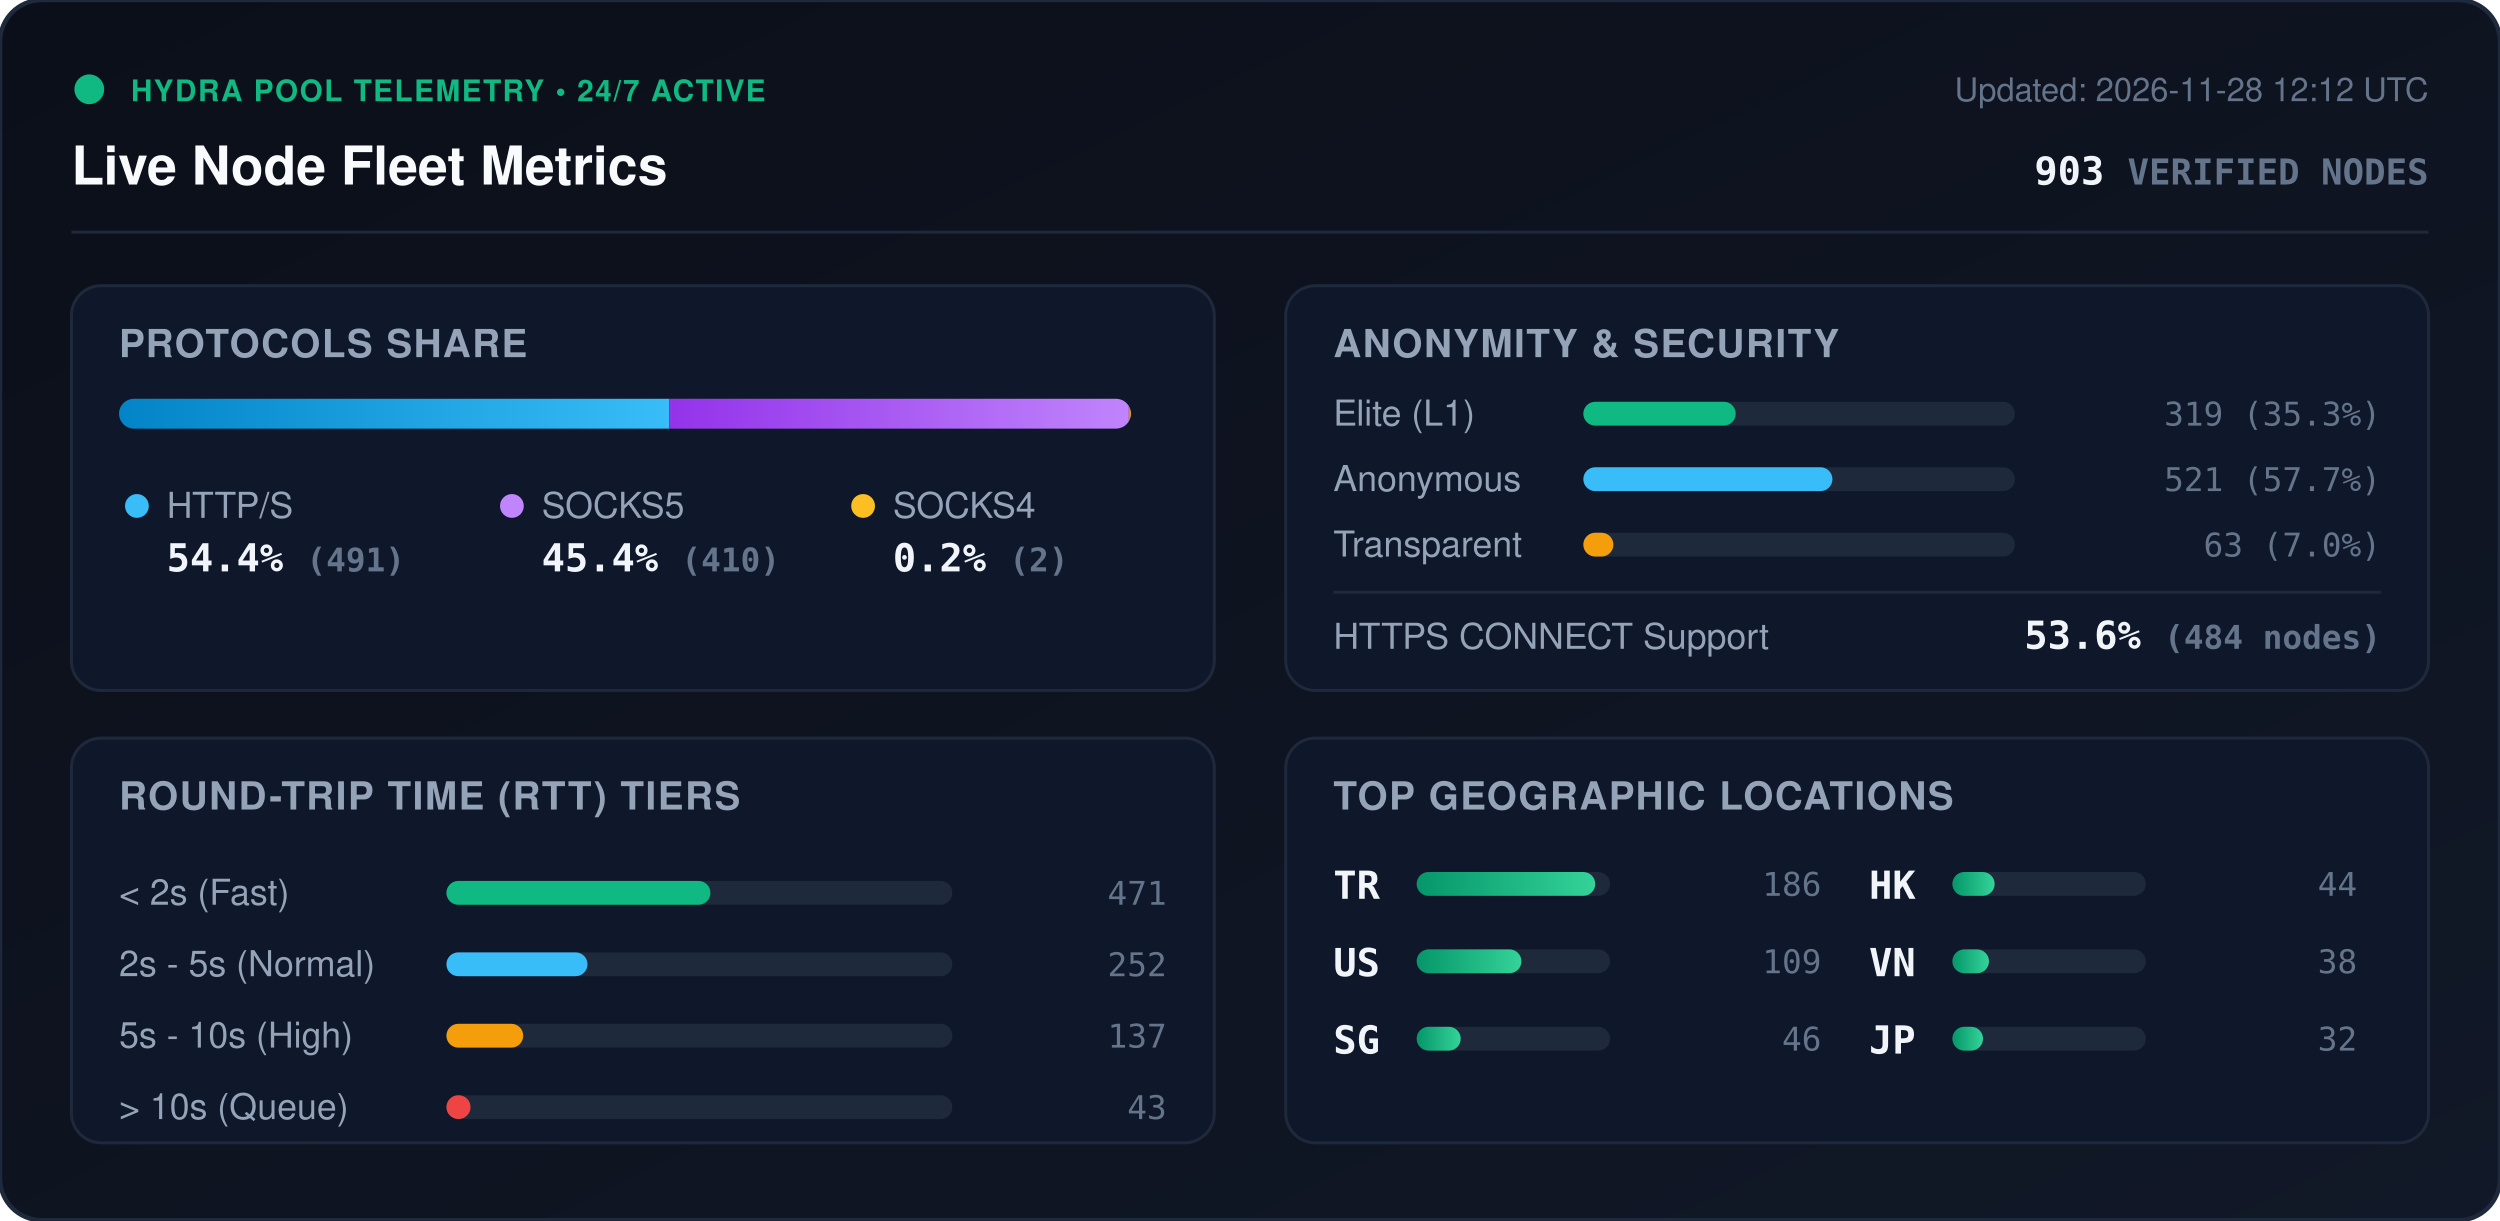
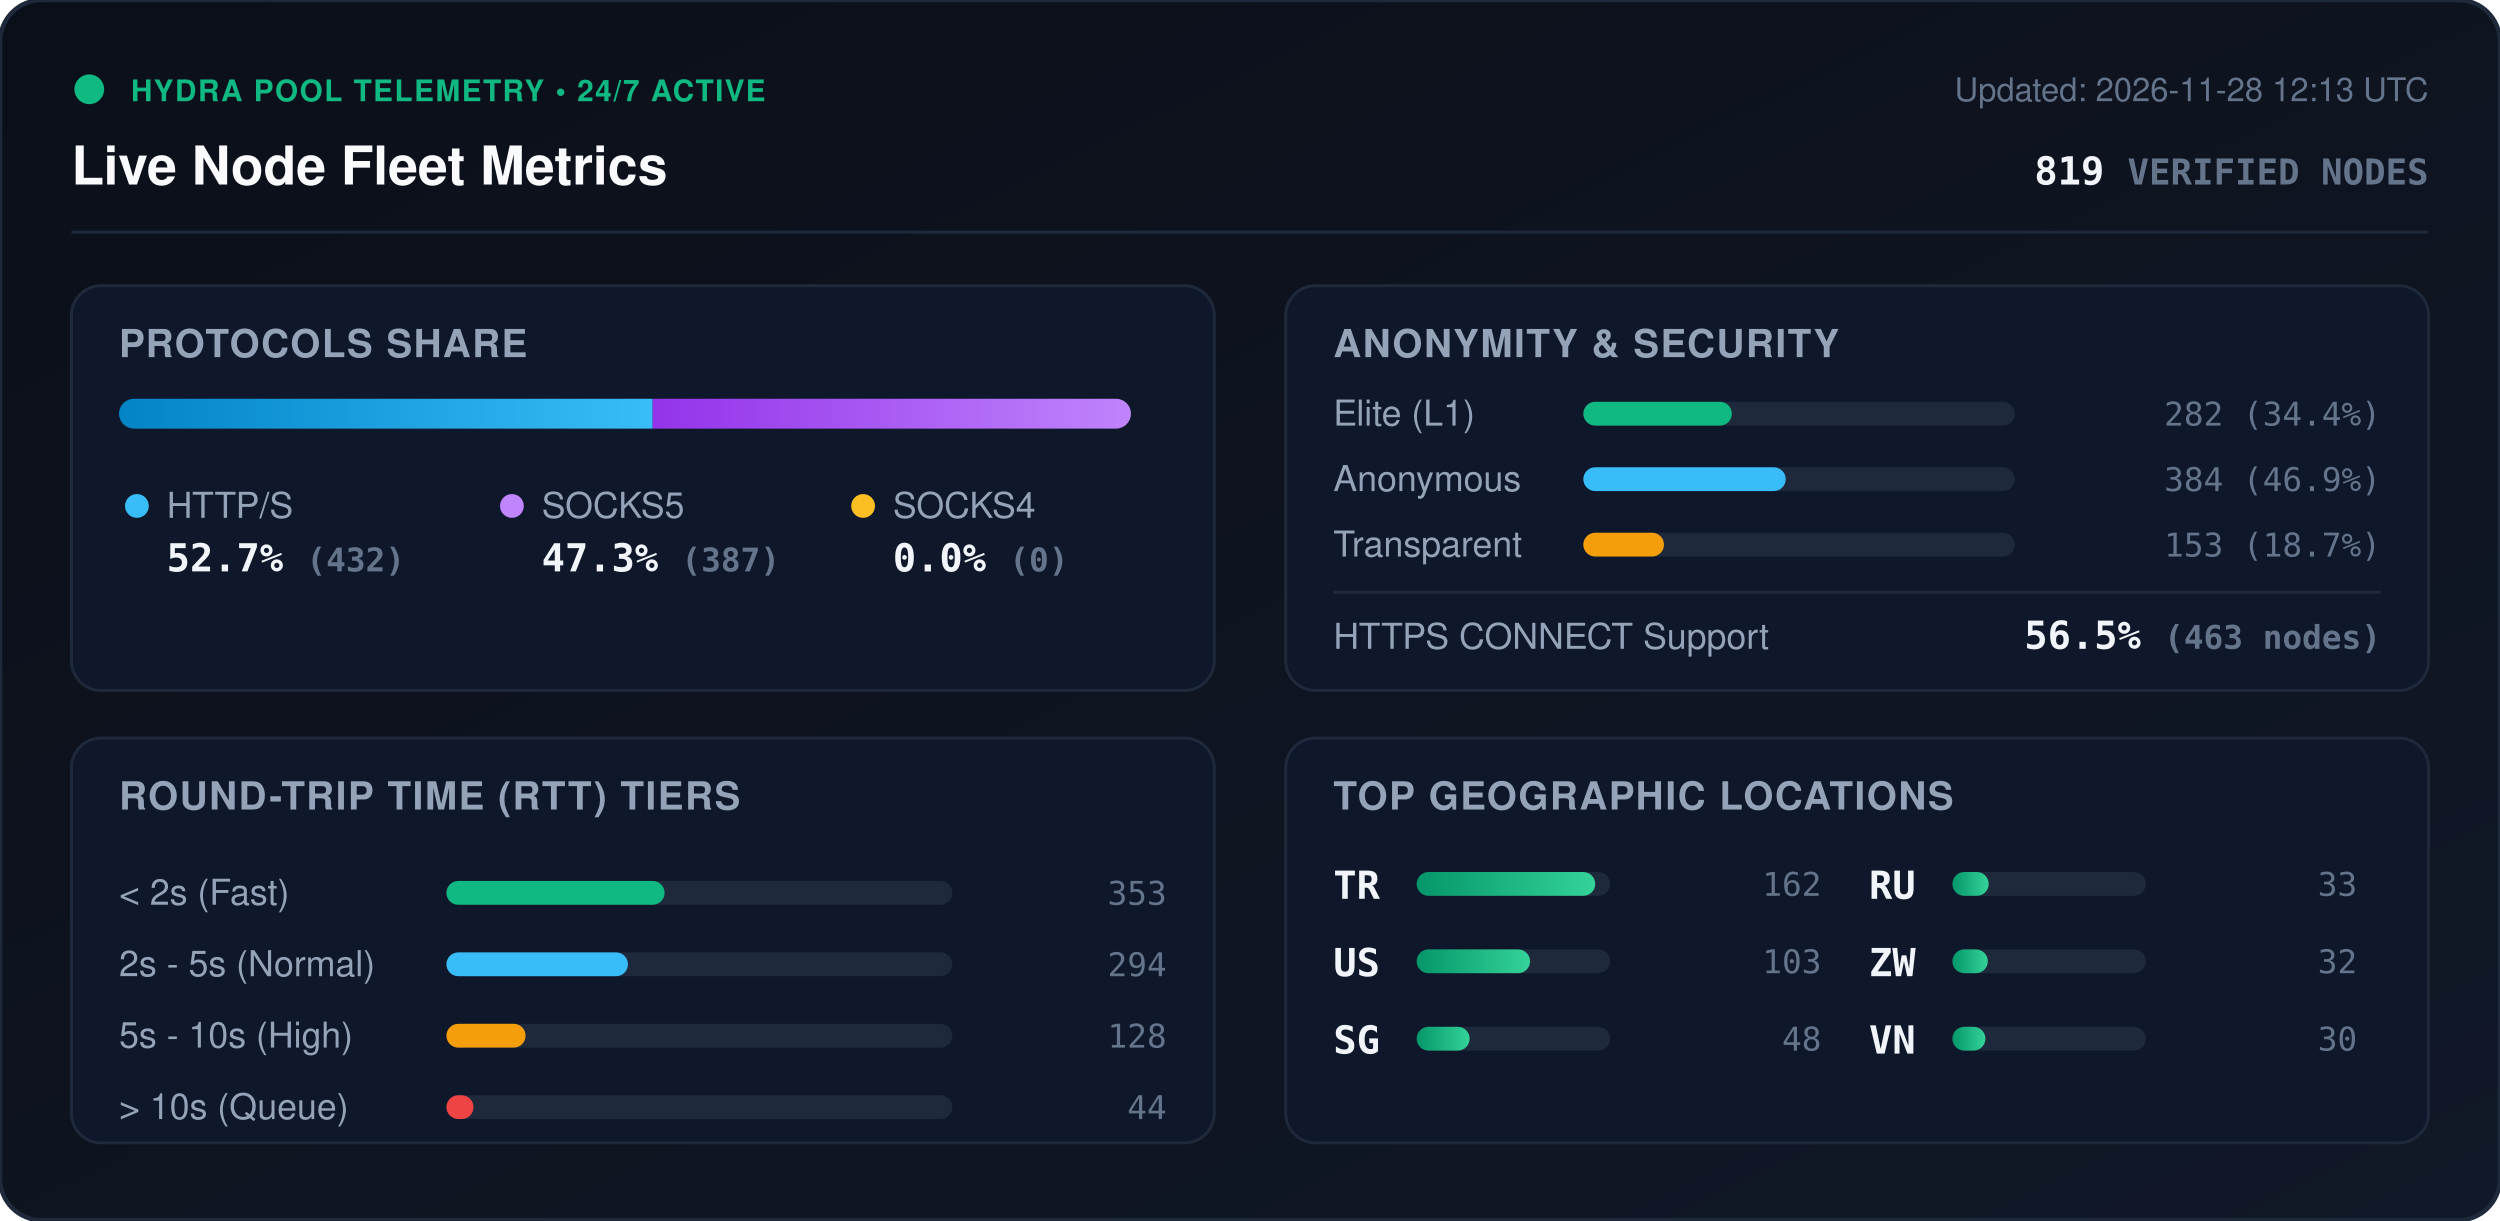
<svg xmlns="http://www.w3.org/2000/svg" viewBox="0 0 840 410" width="840" height="410" style="max-width: 100%; height: auto;">
  <defs>
    <linearGradient id="bg" x1="0%" y1="0%" x2="100%" y2="100%">
      <stop offset="0%" stop-color="#0b0f19" />
      <stop offset="100%" stop-color="#111827" />
    </linearGradient>
    <linearGradient id="bar-http" x1="0%" y1="0%" x2="100%" y2="0%">
      <stop offset="0%" stop-color="#0284c7" />
      <stop offset="100%" stop-color="#38bdf8" />
    </linearGradient>
    <linearGradient id="bar-socks5" x1="0%" y1="0%" x2="100%" y2="0%">
      <stop offset="0%" stop-color="#9333ea" />
      <stop offset="100%" stop-color="#c084fc" />
    </linearGradient>
    <linearGradient id="bar-socks4" x1="0%" y1="0%" x2="100%" y2="0%">
      <stop offset="0%" stop-color="#d97706" />
      <stop offset="100%" stop-color="#fbbf24" />
    </linearGradient>
    <linearGradient id="bar-green" x1="0%" y1="0%" x2="100%" y2="0%">
      <stop offset="0%" stop-color="#059669" />
      <stop offset="100%" stop-color="#34d399" />
    </linearGradient>
    <clipPath id="prog-track-clip">
      <rect width="340.0" height="10" rx="5" />
    </clipPath>
    <style>
      .title { font: 700 18px -apple-system, BlinkMacSystemFont, 'Segoe UI', Helvetica, Arial, sans-serif; fill: #f8fafc; }
      .sub { font: 500 11px -apple-system, BlinkMacSystemFont, 'Segoe UI', Helvetica, Arial, sans-serif; fill: #64748b; }
      .section-hdr { font: 600 13px -apple-system, BlinkMacSystemFont, 'Segoe UI', Helvetica, Arial, sans-serif; fill: #94a3b8; letter-spacing: 0.5px; }
      .metric-val { font: 700 13px -apple-system, BlinkMacSystemFont, 'Segoe UI', Helvetica, Arial, sans-serif; fill: #f1f5f9; }
      .metric-lbl { font: 500 12px -apple-system, BlinkMacSystemFont, 'Segoe UI', Helvetica, Arial, sans-serif; fill: #94a3b8; }
      .badge-txt { font: 700 10px -apple-system, BlinkMacSystemFont, 'Segoe UI', Helvetica, Arial, sans-serif; fill: #10b981; letter-spacing: 0.5px; }
      .mono { font-family: ui-monospace, SFMono-Regular, Menlo, Monaco, Consolas, monospace; }
      .pulse { animation: beacon 2s infinite ease-in-out; }
      @keyframes beacon { 0%, 100% { opacity: 1; } 50% { opacity: 0.35; } }
    </style>
  </defs>
  <rect width="840" height="410" rx="14" fill="url(#bg)" stroke="#1e293b" stroke-width="1.5" />
  <g transform="translate(24, 24)">
    <circle cx="6" cy="6" r="5" fill="#10b981" class="pulse" />
    <text x="20" y="10" class="badge-txt">HYDRA POOL TELEMETRY • 24/7 ACTIVE</text>
    <text x="0" y="38" class="title">Live Node Fleet Metrics</text>
-     <text x="792" y="10" text-anchor="end" class="sub">Updated: 2026-11-28 12:12 UTC</text>
-     <text x="792" y="38" text-anchor="end" class="metric-val mono" fill="#38bdf8">903 <tspan font-size="12" fill="#64748b">VERIFIED NODES</tspan>
+     <text x="792" y="10" text-anchor="end" class="sub">Updated: 2026-11-28 12:13 UTC</text>
+     <text x="792" y="38" text-anchor="end" class="metric-val mono" fill="#38bdf8">819 <tspan font-size="12" fill="#64748b">VERIFIED NODES</tspan>
    </text>
  </g>
  <line x1="24" y1="78" x2="816" y2="78" stroke="#1e293b" stroke-width="1" />
  <g transform="translate(24, 96)">
    <rect width="384" height="136" rx="10" fill="#0f172a" stroke="#1e293b" />
    <text x="16" y="24" class="section-hdr">PROTOCOLS SHARE</text>
    <g transform="translate(16, 38)">
      <rect width="340.0" height="10" rx="5" fill="#1e293b" />
      <g clip-path="url(#prog-track-clip)">
-         <rect x="0" width="184.9" height="10" fill="url(#bar-http)" />
-         <rect x="184.9" width="154.4" height="10" fill="url(#bar-socks5)" />
-         <rect x="339.3" width="0.8" height="10" fill="url(#bar-socks4)" />
+         <rect x="0" width="179.3" height="10" fill="url(#bar-http)" />
+         <rect x="179.3" width="160.7" height="10" fill="url(#bar-socks5)" />
+         <rect x="340.0" width="0.0" height="10" fill="url(#bar-socks4)" />
      </g>
    </g>
    <g transform="translate(16, 68)">
      <circle cx="6" cy="6" r="4" fill="#38bdf8" />
      <text x="16" y="10" class="metric-lbl">HTTP/S</text>
-       <text x="16" y="28" class="metric-val mono">54.4% <tspan font-size="11" fill="#64748b">(491)</tspan>
+       <text x="16" y="28" class="metric-val mono">52.7% <tspan font-size="11" fill="#64748b">(432)</tspan>
      </text>
      <circle cx="132" cy="6" r="4" fill="#c084fc" />
      <text x="142" y="10" class="metric-lbl">SOCKS5</text>
-       <text x="142" y="28" class="metric-val mono">45.4% <tspan font-size="11" fill="#64748b">(410)</tspan>
+       <text x="142" y="28" class="metric-val mono">47.3% <tspan font-size="11" fill="#64748b">(387)</tspan>
      </text>
      <circle cx="250" cy="6" r="4" fill="#fbbf24" />
      <text x="260" y="10" class="metric-lbl">SOCKS4</text>
-       <text x="260" y="28" class="metric-val mono">0.2% <tspan font-size="11" fill="#64748b">(2)</tspan>
+       <text x="260" y="28" class="metric-val mono">0.0% <tspan font-size="11" fill="#64748b">(0)</tspan>
      </text>
    </g>
  </g>
  <g transform="translate(432, 96)">
    <rect width="384" height="136" rx="10" fill="#0f172a" stroke="#1e293b" />
    <text x="16" y="24" class="section-hdr">ANONYMITY &amp; SECURITY</text>
    <text x="16" y="47" class="metric-lbl">Elite (L1)</text>
    <rect x="100" y="39" width="145.0" height="8" rx="4" fill="#1e293b" />
-     <rect x="100" y="39" width="51.2" height="8" rx="4" fill="#10b981" />
-     <text x="368" y="47" text-anchor="end" class="mono sub" fill="#e2e8f0">319 (35.3%)</text>
+     <rect x="100" y="39" width="49.9" height="8" rx="4" fill="#10b981" />
+     <text x="368" y="47" text-anchor="end" class="mono sub" fill="#e2e8f0">282 (34.4%)</text>
    <text x="16" y="69" class="metric-lbl">Anonymous</text>
    <rect x="100" y="61" width="145.0" height="8" rx="4" fill="#1e293b" />
-     <rect x="100" y="61" width="83.7" height="8" rx="4" fill="#38bdf8" />
-     <text x="368" y="69" text-anchor="end" class="mono sub" fill="#e2e8f0">521 (57.7%)</text>
+     <rect x="100" y="61" width="68.0" height="8" rx="4" fill="#38bdf8" />
+     <text x="368" y="69" text-anchor="end" class="mono sub" fill="#e2e8f0">384 (46.9%)</text>
    <text x="16" y="91" class="metric-lbl">Transparent</text>
    <rect x="100" y="83" width="145.0" height="8" rx="4" fill="#1e293b" />
-     <rect x="100" y="83" width="10.1" height="8" rx="4" fill="#f59e0b" />
-     <text x="368" y="91" text-anchor="end" class="mono sub" fill="#e2e8f0">63 (7.0%)</text>
+     <rect x="100" y="83" width="27.1" height="8" rx="4" fill="#f59e0b" />
+     <text x="368" y="91" text-anchor="end" class="mono sub" fill="#e2e8f0">153 (18.7%)</text>
    <line x1="16" y1="103" x2="368" y2="103" stroke="#1e293b" stroke-width="1" />
    <text x="16" y="122" class="metric-lbl">HTTPS CONNECT Support</text>
-     <text x="368" y="122" text-anchor="end" class="metric-val mono" fill="#34d399">53.6% <tspan font-size="11" fill="#64748b">(484 nodes)</tspan>
+     <text x="368" y="122" text-anchor="end" class="metric-val mono" fill="#34d399">56.5% <tspan font-size="11" fill="#64748b">(463 nodes)</tspan>
    </text>
  </g>
  <g transform="translate(24, 248)">
    <rect width="384" height="136" rx="10" fill="#0f172a" stroke="#1e293b" />
    <text x="16" y="24" class="section-hdr">ROUND-TRIP TIME (RTT) TIERS</text>
    <g transform="translate(16, 42)">
      <text x="0" y="14" class="metric-lbl">&lt; 2s (Fast)</text>
      <rect x="110" y="6" width="170" height="8" rx="4" fill="#1e293b" />
-       <rect x="110" y="6" width="88.7" height="8" rx="4" fill="#10b981" />
-       <text x="352" y="14" text-anchor="end" class="mono sub">471</text>
+       <rect x="110" y="6" width="73.3" height="8" rx="4" fill="#10b981" />
+       <text x="352" y="14" text-anchor="end" class="mono sub">353</text>
      <text x="0" y="38" class="metric-lbl">2s - 5s (Normal)</text>
      <rect x="110" y="30" width="170" height="8" rx="4" fill="#1e293b" />
-       <rect x="110" y="30" width="47.4" height="8" rx="4" fill="#38bdf8" />
-       <text x="352" y="38" text-anchor="end" class="mono sub">252</text>
+       <rect x="110" y="30" width="61.0" height="8" rx="4" fill="#38bdf8" />
+       <text x="352" y="38" text-anchor="end" class="mono sub">294</text>
      <text x="0" y="62" class="metric-lbl">5s - 10s (High)</text>
      <rect x="110" y="54" width="170" height="8" rx="4" fill="#1e293b" />
-       <rect x="110" y="54" width="25.8" height="8" rx="4" fill="#f59e0b" />
-       <text x="352" y="62" text-anchor="end" class="mono sub">137</text>
+       <rect x="110" y="54" width="26.6" height="8" rx="4" fill="#f59e0b" />
+       <text x="352" y="62" text-anchor="end" class="mono sub">128</text>
      <text x="0" y="86" class="metric-lbl">&gt; 10s (Queue)</text>
      <rect x="110" y="78" width="170" height="8" rx="4" fill="#1e293b" />
-       <rect x="110" y="78" width="8.1" height="8" rx="4" fill="#ef4444" />
-       <text x="352" y="86" text-anchor="end" class="mono sub">43</text>
+       <rect x="110" y="78" width="9.1" height="8" rx="4" fill="#ef4444" />
+       <text x="352" y="86" text-anchor="end" class="mono sub">44</text>
    </g>
  </g>
  <g transform="translate(432, 248)">
    <rect width="384" height="136" rx="10" fill="#0f172a" stroke="#1e293b" />
    <text x="16" y="24" class="section-hdr">TOP GEOGRAPHIC LOCATIONS</text>
    <g transform="translate(16, 42)">
      <g transform="translate(0, 0)">
        <text x="0" y="12" class="mono metric-val" font-size="12">TR</text>
        <rect x="28" y="3" width="65" height="8" rx="4" fill="#1e293b" />
        <rect x="28" y="3" width="60.0" height="8" rx="4" fill="url(#bar-green)" />
-         <text x="164" y="11" text-anchor="end" class="mono sub">186</text>
+         <text x="164" y="11" text-anchor="end" class="mono sub">162</text>
      </g>
      <g transform="translate(0, 26)">
        <text x="0" y="12" class="mono metric-val" font-size="12">US</text>
        <rect x="28" y="3" width="65" height="8" rx="4" fill="#1e293b" />
-         <rect x="28" y="3" width="35.2" height="8" rx="4" fill="url(#bar-green)" />
-         <text x="164" y="11" text-anchor="end" class="mono sub">109</text>
+         <rect x="28" y="3" width="38.1" height="8" rx="4" fill="url(#bar-green)" />
+         <text x="164" y="11" text-anchor="end" class="mono sub">103</text>
      </g>
      <g transform="translate(0, 52)">
        <text x="0" y="12" class="mono metric-val" font-size="12">SG</text>
        <rect x="28" y="3" width="65" height="8" rx="4" fill="#1e293b" />
-         <rect x="28" y="3" width="14.8" height="8" rx="4" fill="url(#bar-green)" />
-         <text x="164" y="11" text-anchor="end" class="mono sub">46</text>
+         <rect x="28" y="3" width="17.8" height="8" rx="4" fill="url(#bar-green)" />
+         <text x="164" y="11" text-anchor="end" class="mono sub">48</text>
      </g>
      <g transform="translate(180, 0)">
-         <text x="0" y="12" class="mono metric-val" font-size="12">HK</text>
+         <text x="0" y="12" class="mono metric-val" font-size="12">RU</text>
        <rect x="28" y="3" width="65" height="8" rx="4" fill="#1e293b" />
-         <rect x="28" y="3" width="14.2" height="8" rx="4" fill="url(#bar-green)" />
-         <text x="164" y="11" text-anchor="end" class="mono sub">44</text>
+         <rect x="28" y="3" width="12.2" height="8" rx="4" fill="url(#bar-green)" />
+         <text x="164" y="11" text-anchor="end" class="mono sub">33</text>
      </g>
      <g transform="translate(180, 26)">
+         <text x="0" y="12" class="mono metric-val" font-size="12">ZW</text>
+         <rect x="28" y="3" width="65" height="8" rx="4" fill="#1e293b" />
+         <rect x="28" y="3" width="11.9" height="8" rx="4" fill="url(#bar-green)" />
+         <text x="164" y="11" text-anchor="end" class="mono sub">32</text>
+       </g>
+       <g transform="translate(180, 52)">
        <text x="0" y="12" class="mono metric-val" font-size="12">VN</text>
        <rect x="28" y="3" width="65" height="8" rx="4" fill="#1e293b" />
-         <rect x="28" y="3" width="12.3" height="8" rx="4" fill="url(#bar-green)" />
-         <text x="164" y="11" text-anchor="end" class="mono sub">38</text>
-       </g>
-       <g transform="translate(180, 52)">
-         <text x="0" y="12" class="mono metric-val" font-size="12">JP</text>
-         <rect x="28" y="3" width="65" height="8" rx="4" fill="#1e293b" />
-         <rect x="28" y="3" width="10.3" height="8" rx="4" fill="url(#bar-green)" />
-         <text x="164" y="11" text-anchor="end" class="mono sub">32</text>
+         <rect x="28" y="3" width="11.1" height="8" rx="4" fill="url(#bar-green)" />
+         <text x="164" y="11" text-anchor="end" class="mono sub">30</text>
      </g>
    </g>
  </g>
</svg>
